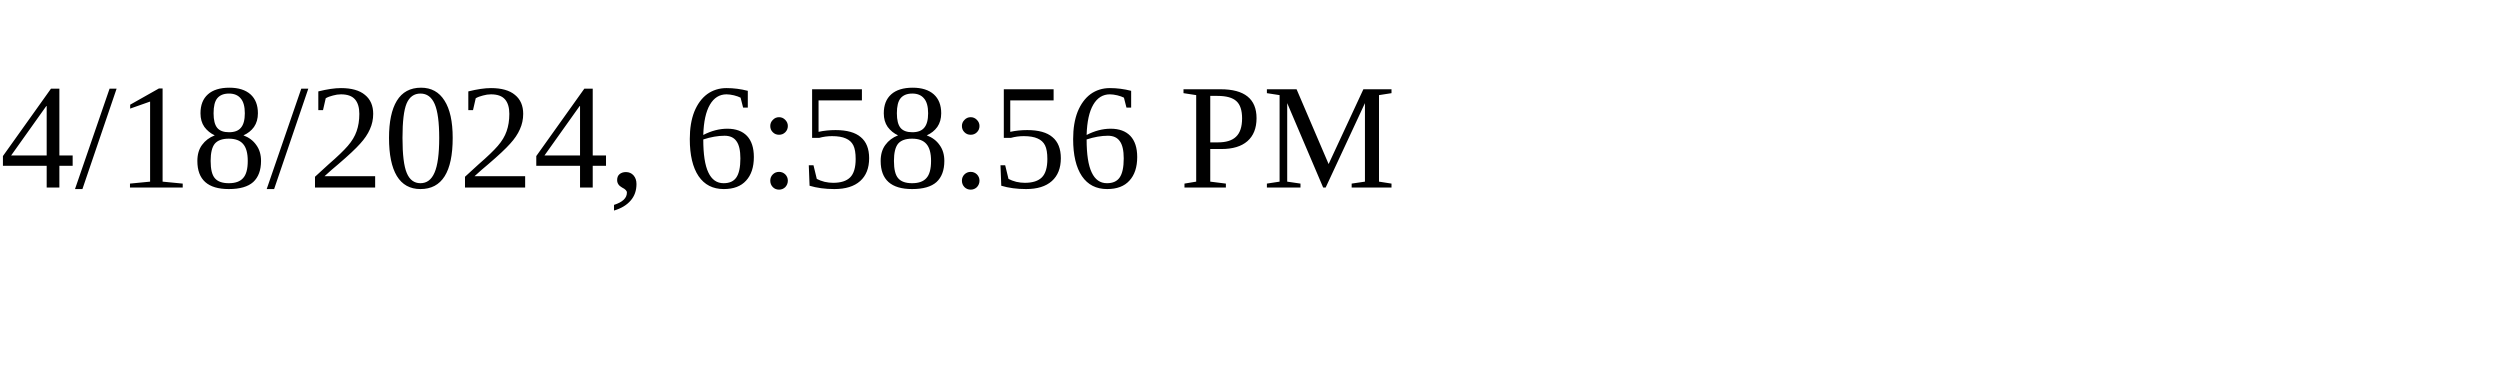
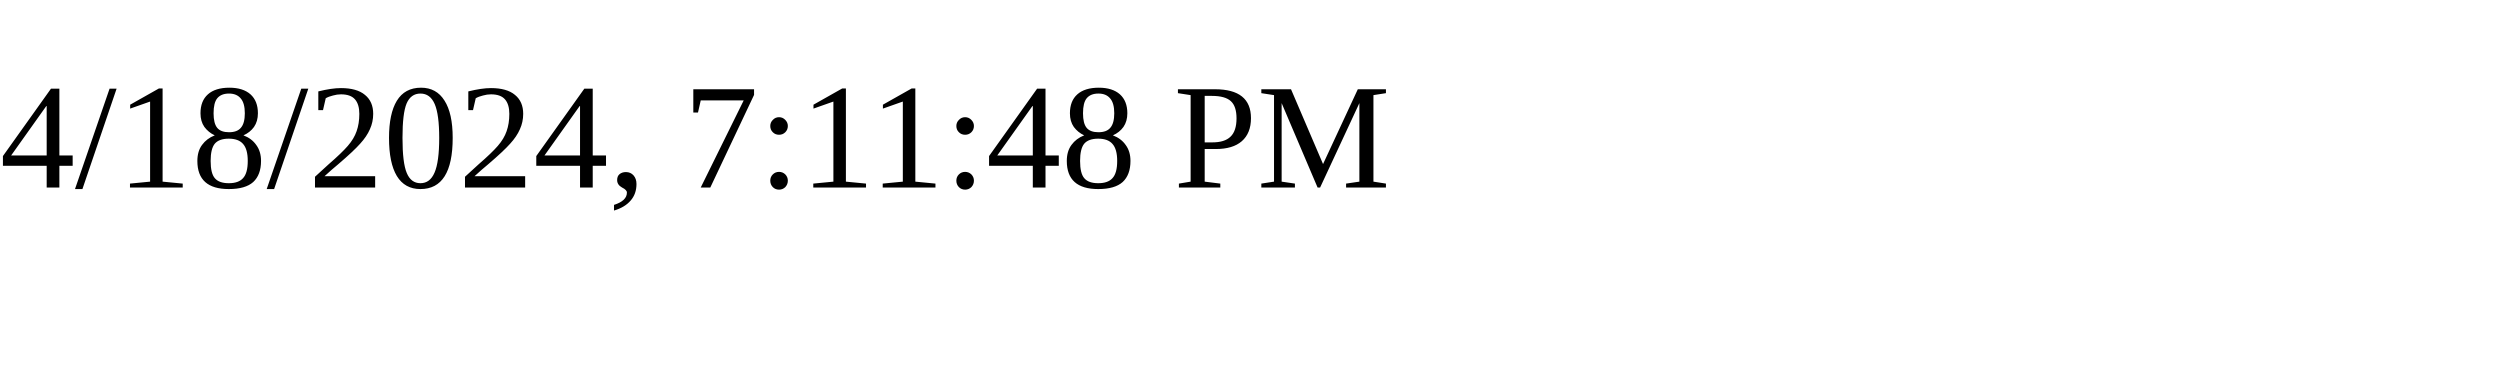
<svg xmlns="http://www.w3.org/2000/svg" height="30" width="200">
-   <text x="0" y="15">4/18/2024, 6:58:56 PM</text>
+   <text x="0" y="15">4/18/2024, 7:11:48 PM</text>
</svg>
